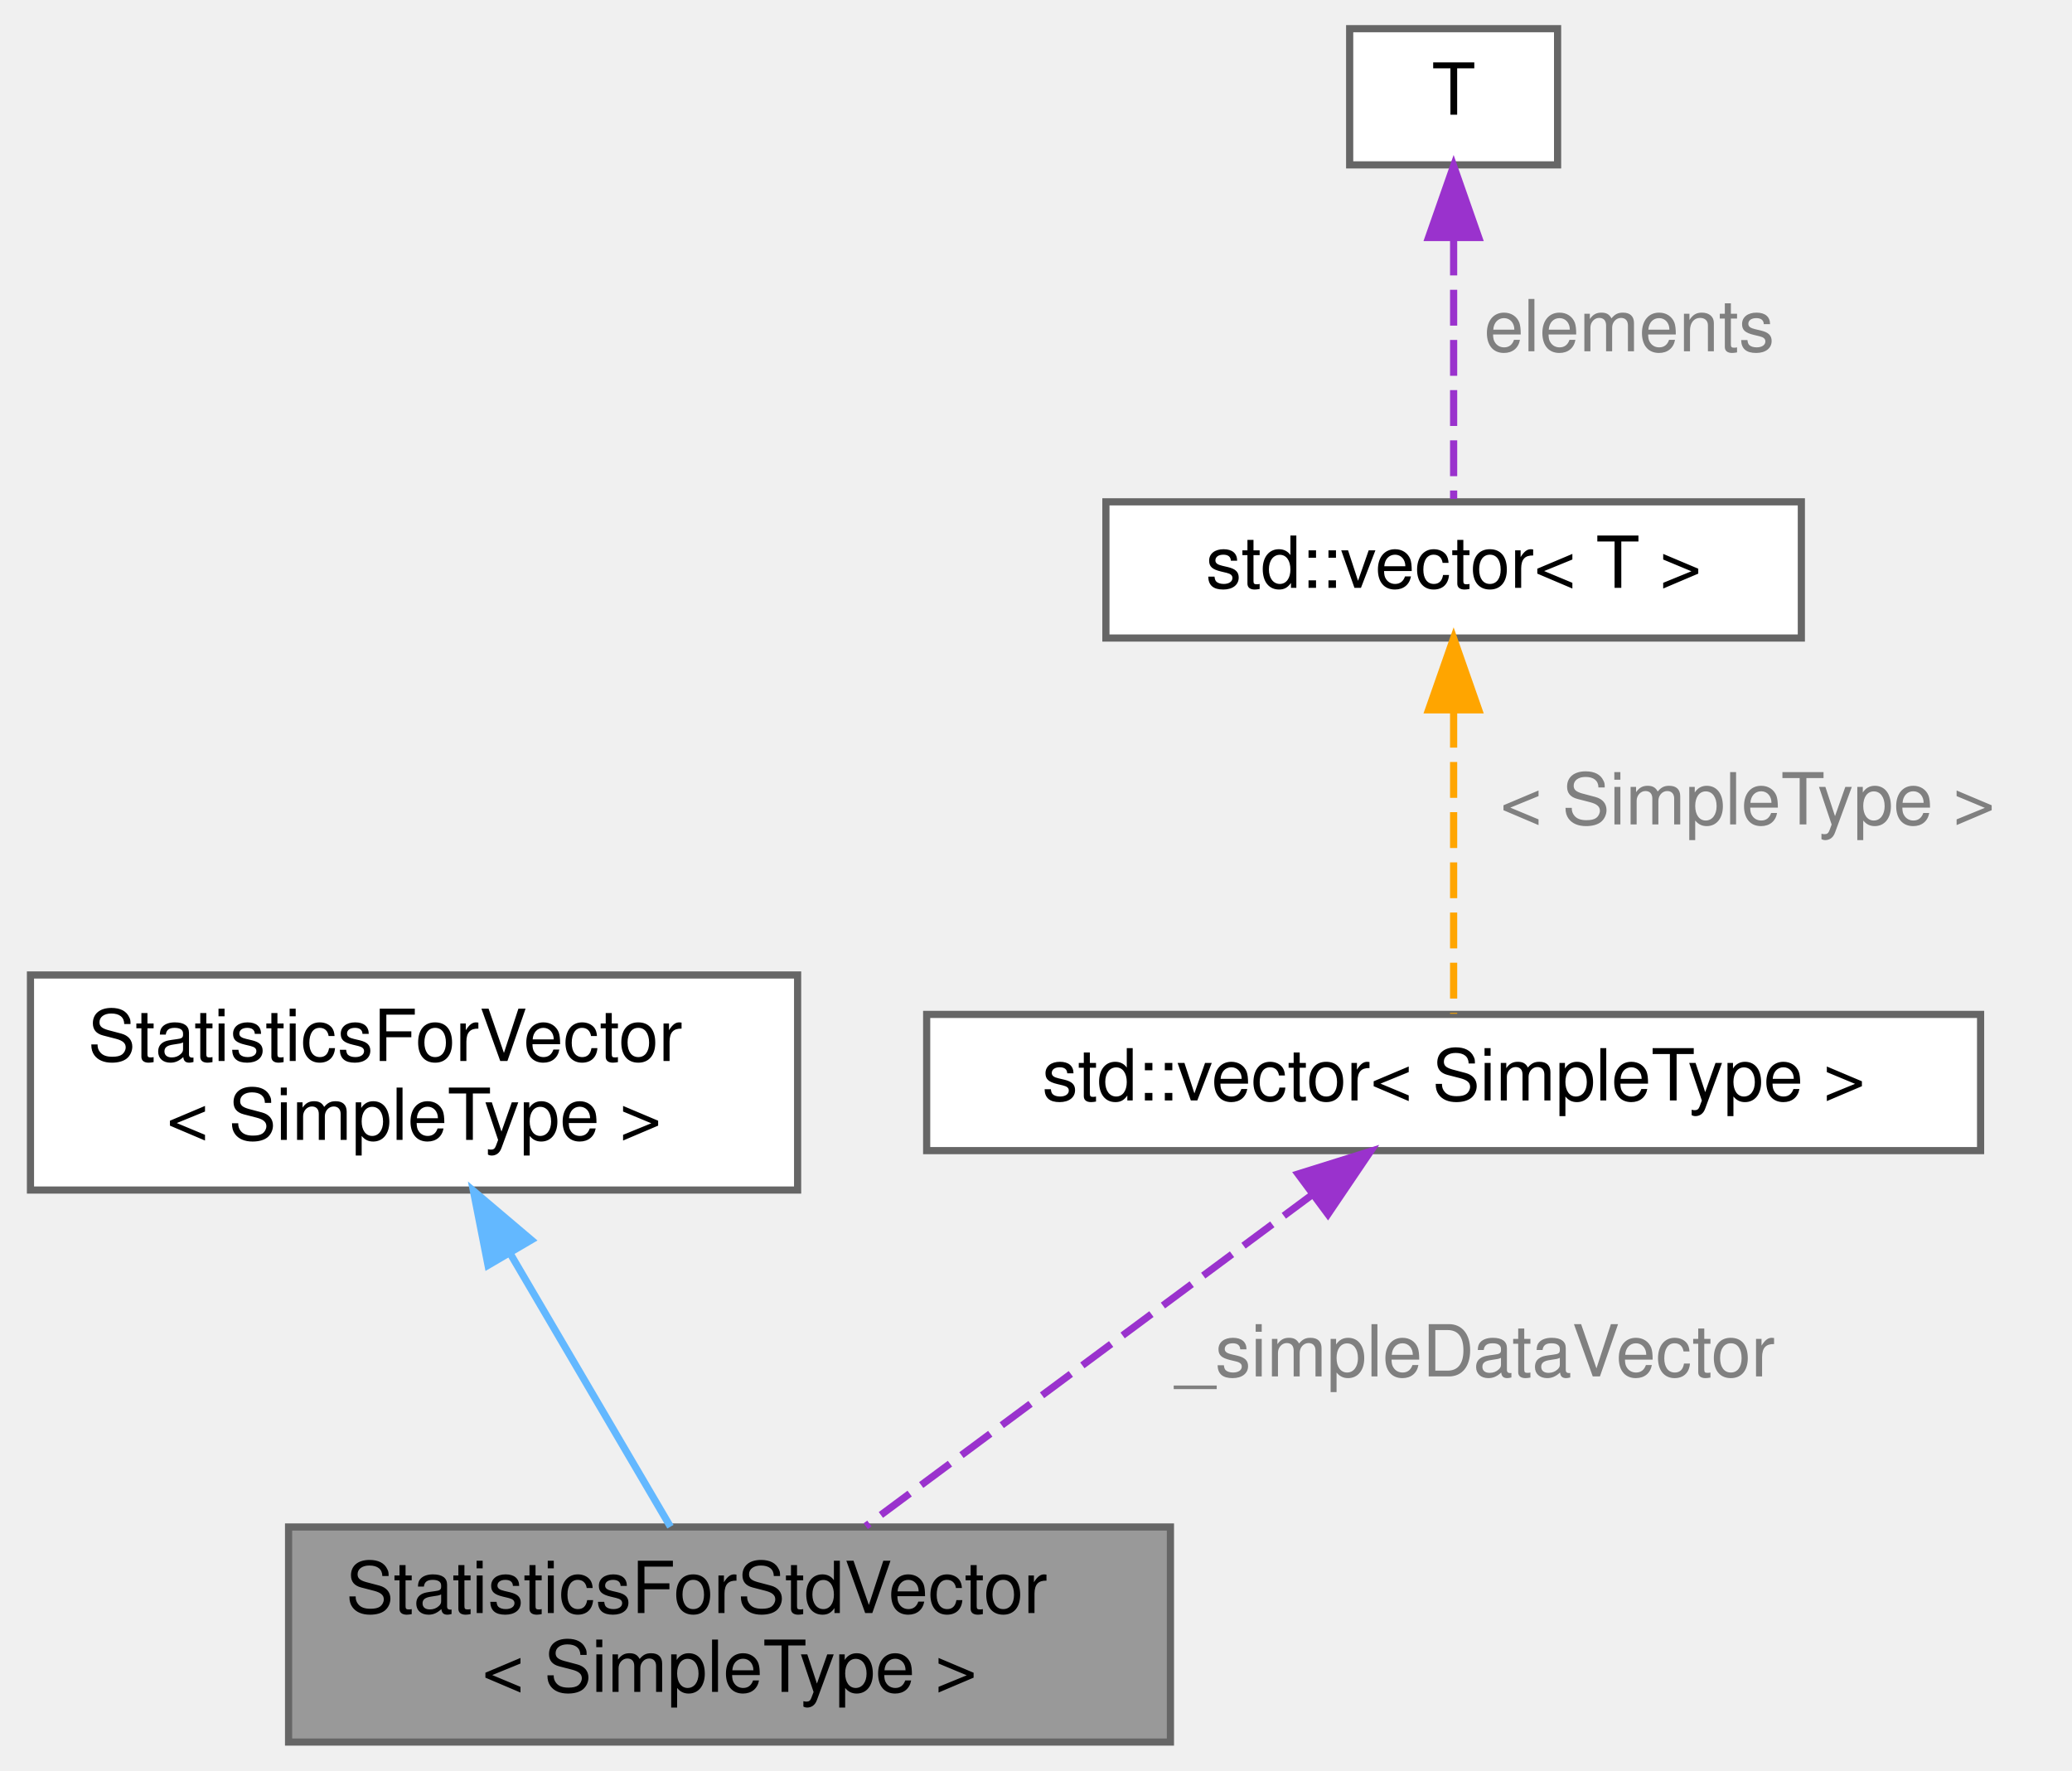
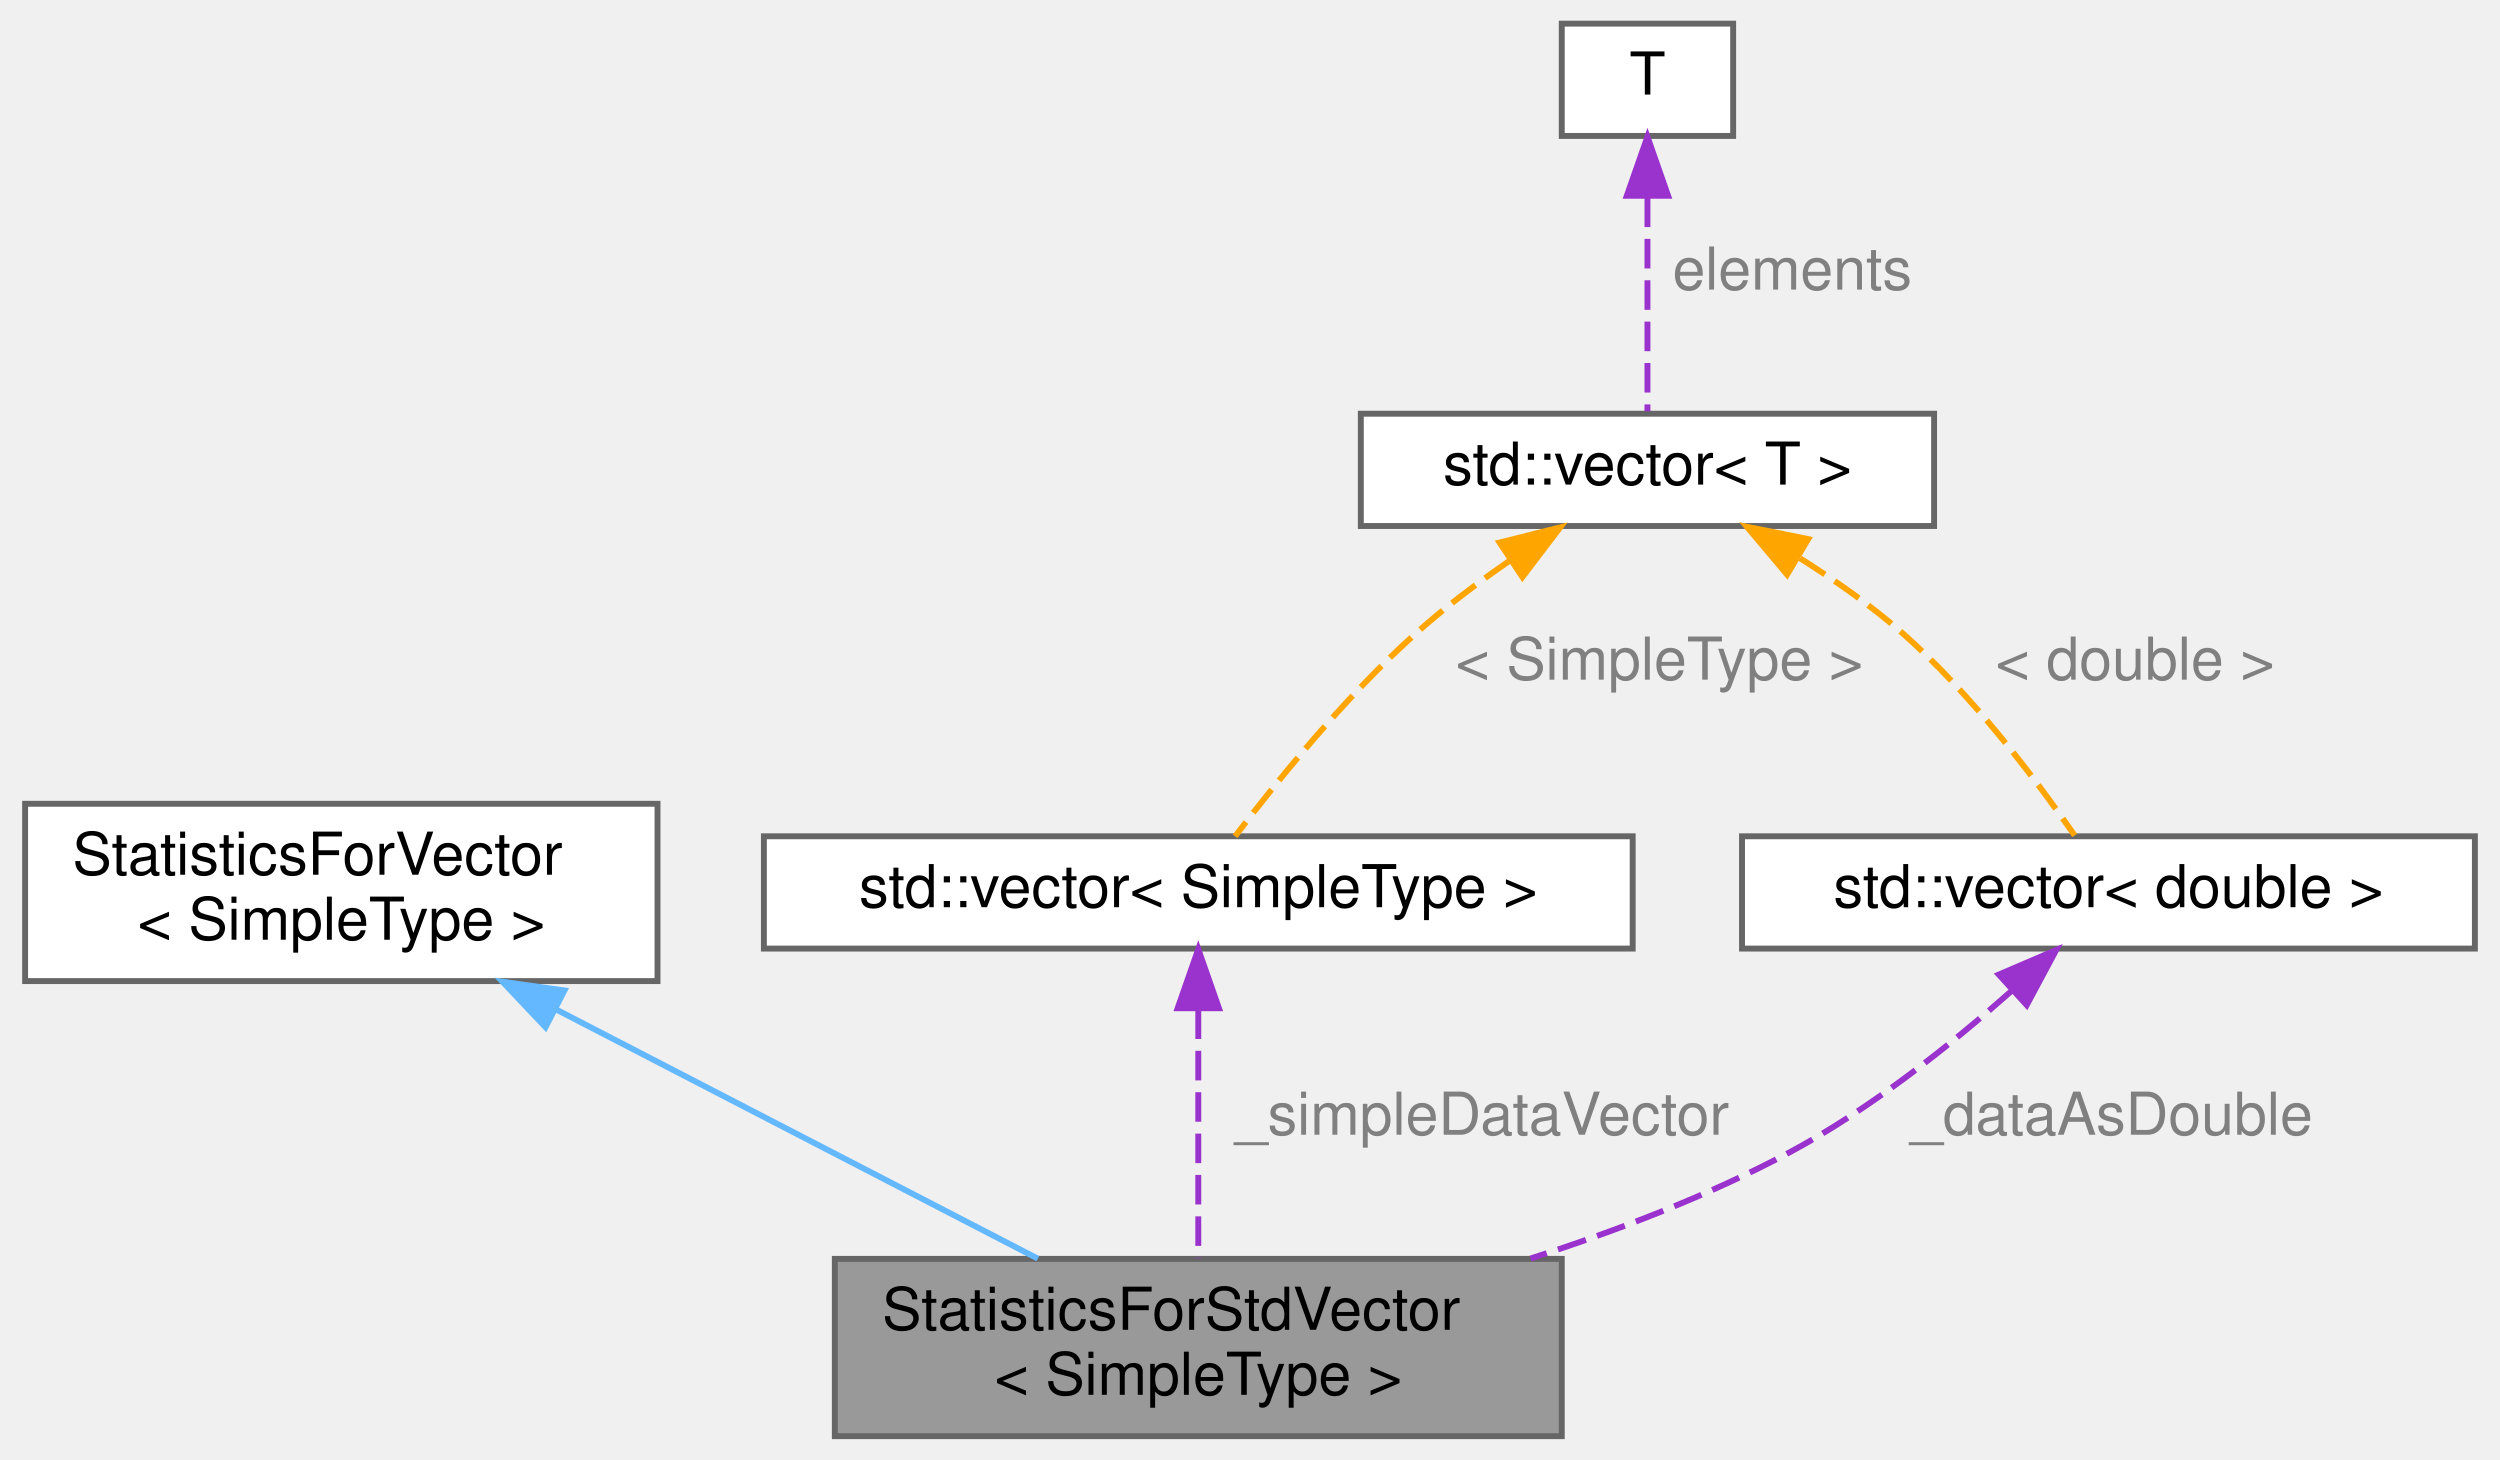
- <svg xmlns="http://www.w3.org/2000/svg" xmlns:xlink="http://www.w3.org/1999/xlink" width="289pt" height="247pt" viewBox="0.00 0.00 288.50 247.00">
+ <svg xmlns="http://www.w3.org/2000/svg" xmlns:xlink="http://www.w3.org/1999/xlink" width="423pt" height="247pt" viewBox="0.00 0.00 422.50 247.00">
  <g id="graph0" class="graph" transform="scale(1 1) rotate(0) translate(4 243)">
    <g id="Node000001" class="node">
      <g id="a_Node000001">
        <a xlink:title=" ">
-           <polygon fill="#999999" stroke="#666666" points="159,-30 36,-30 36,0 159,0 159,-30" />
-           <text text-anchor="start" x="44" y="-18" font-family="Helvetica,sans-Serif" font-size="10.00">StatisticsForStdVector</text>
-           <text text-anchor="middle" x="97.5" y="-7" font-family="Helvetica,sans-Serif" font-size="10.00">&lt; SimpleType &gt;</text>
+           <polygon fill="#999999" stroke="#666666" points="260,-30 137,-30 137,0 260,0 260,-30" />
+           <text text-anchor="start" x="145" y="-18" font-family="Helvetica,sans-Serif" font-size="10.00">StatisticsForStdVector</text>
+           <text text-anchor="middle" x="198.5" y="-7" font-family="Helvetica,sans-Serif" font-size="10.00">&lt; SimpleType &gt;</text>
        </a>
      </g>
    </g>
    <g id="Node000002" class="node">
      <g id="a_Node000002">
        <a xlink:href="class_statistics_for_vector.html" target="_top" xlink:title=" ">
          <polygon fill="white" stroke="#666666" points="107,-107 0,-107 0,-77 107,-77 107,-107" />
          <text text-anchor="start" x="8" y="-95" font-family="Helvetica,sans-Serif" font-size="10.00">StatisticsForVector</text>
          <text text-anchor="middle" x="53.5" y="-84" font-family="Helvetica,sans-Serif" font-size="10.00">&lt; SimpleType &gt;</text>
        </a>
      </g>
    </g>
    <g id="edge1_Node000001_Node000002" class="edge">
      <g id="a_edge1_Node000001_Node000002">
        <a xlink:title=" ">
-           <path fill="none" stroke="#63b8ff" d="M66.99,-68.01C74.26,-55.61 83,-40.71 89.26,-30.04" />
-           <polygon fill="#63b8ff" stroke="#63b8ff" points="63.82,-66.5 61.78,-76.89 69.86,-70.04 63.82,-66.5" />
+           <path fill="none" stroke="#63b8ff" d="M89.71,-72.27C115.02,-59.18 148.3,-41.97 171.35,-30.04" />
+           <polygon fill="#63b8ff" stroke="#63b8ff" points="88.05,-69.19 80.77,-76.89 91.26,-75.41 88.05,-69.19" />
        </a>
      </g>
    </g>
    <g id="Node000003" class="node">
      <g id="a_Node000003">
        <a xlink:title=" ">
          <polygon fill="white" stroke="#666666" points="272,-101.5 125,-101.5 125,-82.5 272,-82.5 272,-101.5" />
          <text text-anchor="middle" x="198.5" y="-89.5" font-family="Helvetica,sans-Serif" font-size="10.00">std::vector&lt; SimpleType &gt;</text>
        </a>
      </g>
    </g>
    <g id="edge2_Node000001_Node000003" class="edge">
      <g id="a_edge2_Node000001_Node000003">
        <a xlink:title=" ">
-           <path fill="none" stroke="#9a32cd" stroke-dasharray="5,2" d="M178.83,-76.39C160.81,-63.01 134.31,-43.33 116.5,-30.11" />
-           <polygon fill="#9a32cd" stroke="#9a32cd" points="176.8,-79.24 186.91,-82.4 180.97,-73.62 176.8,-79.24" />
+           <path fill="none" stroke="#9a32cd" stroke-dasharray="5,2" d="M198.5,-72.2C198.5,-59.14 198.5,-42.01 198.5,-30.11" />
+           <polygon fill="#9a32cd" stroke="#9a32cd" points="195,-72.4 198.5,-82.4 202,-72.4 195,-72.4" />
        </a>
      </g>
-       <text text-anchor="middle" x="201.5" y="-51" font-family="Helvetica,sans-Serif" font-size="10.00" fill="grey"> _simpleDataVector</text>
+       <text text-anchor="middle" x="246.5" y="-51" font-family="Helvetica,sans-Serif" font-size="10.00" fill="grey"> _simpleDataVector</text>
    </g>
    <g id="Node000004" class="node">
      <g id="a_Node000004">
        <a xlink:title=" ">
-           <polygon fill="white" stroke="#666666" points="247,-173 150,-173 150,-154 247,-154 247,-173" />
-           <text text-anchor="middle" x="198.5" y="-161" font-family="Helvetica,sans-Serif" font-size="10.00">std::vector&lt; T &gt;</text>
+           <polygon fill="white" stroke="#666666" points="323,-173 226,-173 226,-154 323,-154 323,-173" />
+           <text text-anchor="middle" x="274.5" y="-161" font-family="Helvetica,sans-Serif" font-size="10.00">std::vector&lt; T &gt;</text>
        </a>
      </g>
    </g>
    <g id="edge3_Node000003_Node000004" class="edge">
      <g id="a_edge3_Node000003_Node000004">
        <a xlink:title=" ">
-           <path fill="none" stroke="orange" stroke-dasharray="5,2" d="M198.5,-143.71C198.5,-130 198.5,-112.05 198.5,-101.59" />
-           <polygon fill="orange" stroke="orange" points="195,-143.98 198.5,-153.98 202,-143.98 195,-143.98" />
+           <path fill="none" stroke="orange" stroke-dasharray="5,2" d="M251.1,-148.07C245.77,-144.39 240.27,-140.26 235.5,-136 223.45,-125.25 211.65,-110.62 204.73,-101.5" />
+           <polygon fill="orange" stroke="orange" points="249.48,-151.2 259.75,-153.78 253.34,-145.35 249.48,-151.2" />
        </a>
      </g>
-       <text text-anchor="middle" x="239.5" y="-128" font-family="Helvetica,sans-Serif" font-size="10.00" fill="grey"> &lt; SimpleType &gt;</text>
+       <text text-anchor="middle" x="276.5" y="-128" font-family="Helvetica,sans-Serif" font-size="10.00" fill="grey"> &lt; SimpleType &gt;</text>
+     </g>
+     <g id="Node000006" class="node">
+       <g id="a_Node000006">
+         <a xlink:title=" ">
+           <polygon fill="white" stroke="#666666" points="414.5,-101.5 290.5,-101.5 290.5,-82.5 414.5,-82.5 414.5,-101.5" />
+           <text text-anchor="middle" x="352.5" y="-89.5" font-family="Helvetica,sans-Serif" font-size="10.00">std::vector&lt; double &gt;</text>
+         </a>
+       </g>
+     </g>
+     <g id="edge6_Node000006_Node000004" class="edge">
+       <g id="a_edge6_Node000006_Node000004">
+         <a xlink:title=" ">
+           <path fill="none" stroke="orange" stroke-dasharray="5,2" d="M300.33,-148.53C306.24,-144.81 312.31,-140.55 317.5,-136 329.37,-125.59 340.39,-110.87 346.79,-101.64" />
+           <polygon fill="orange" stroke="orange" points="298.12,-145.77 291.31,-153.88 301.7,-151.79 298.12,-145.77" />
+         </a>
+       </g>
+       <text text-anchor="middle" x="357" y="-128" font-family="Helvetica,sans-Serif" font-size="10.00" fill="grey"> &lt; double &gt;</text>
    </g>
    <g id="Node000005" class="node">
      <g id="a_Node000005">
        <a xlink:title=" ">
-           <polygon fill="white" stroke="#666666" points="213,-239 184,-239 184,-220 213,-220 213,-239" />
-           <text text-anchor="middle" x="198.5" y="-227" font-family="Helvetica,sans-Serif" font-size="10.00">T</text>
+           <polygon fill="white" stroke="#666666" points="289,-239 260,-239 260,-220 289,-220 289,-239" />
+           <text text-anchor="middle" x="274.5" y="-227" font-family="Helvetica,sans-Serif" font-size="10.00">T</text>
        </a>
      </g>
    </g>
    <g id="edge4_Node000004_Node000005" class="edge">
      <g id="a_edge4_Node000004_Node000005">
        <a xlink:title=" ">
-           <path fill="none" stroke="#9a32cd" stroke-dasharray="5,2" d="M198.5,-209.58C198.5,-197.63 198.5,-182.72 198.5,-173.41" />
-           <polygon fill="#9a32cd" stroke="#9a32cd" points="195,-209.87 198.5,-219.87 202,-209.87 195,-209.87" />
+           <path fill="none" stroke="#9a32cd" stroke-dasharray="5,2" d="M274.5,-209.58C274.5,-197.63 274.5,-182.72 274.5,-173.41" />
+           <polygon fill="#9a32cd" stroke="#9a32cd" points="271,-209.87 274.5,-219.87 278,-209.87 271,-209.87" />
        </a>
      </g>
-       <text text-anchor="middle" x="223" y="-194" font-family="Helvetica,sans-Serif" font-size="10.00" fill="grey"> elements</text>
+       <text text-anchor="middle" x="299" y="-194" font-family="Helvetica,sans-Serif" font-size="10.00" fill="grey"> elements</text>
+     </g>
+     <g id="edge5_Node000001_Node000006" class="edge">
+       <g id="a_edge5_Node000001_Node000006">
+         <a xlink:title=" ">
+           <path fill="none" stroke="#9a32cd" stroke-dasharray="5,2" d="M336.04,-75.28C325.88,-66.27 312.21,-55.33 298.5,-48 284.92,-40.74 269.41,-34.78 254.72,-30.06" />
+           <polygon fill="#9a32cd" stroke="#9a32cd" points="333.94,-78.1 343.67,-82.27 338.67,-72.93 333.94,-78.1" />
+         </a>
+       </g>
+       <text text-anchor="middle" x="353" y="-51" font-family="Helvetica,sans-Serif" font-size="10.00" fill="grey"> _dataAsDouble</text>
    </g>
  </g>
</svg>
